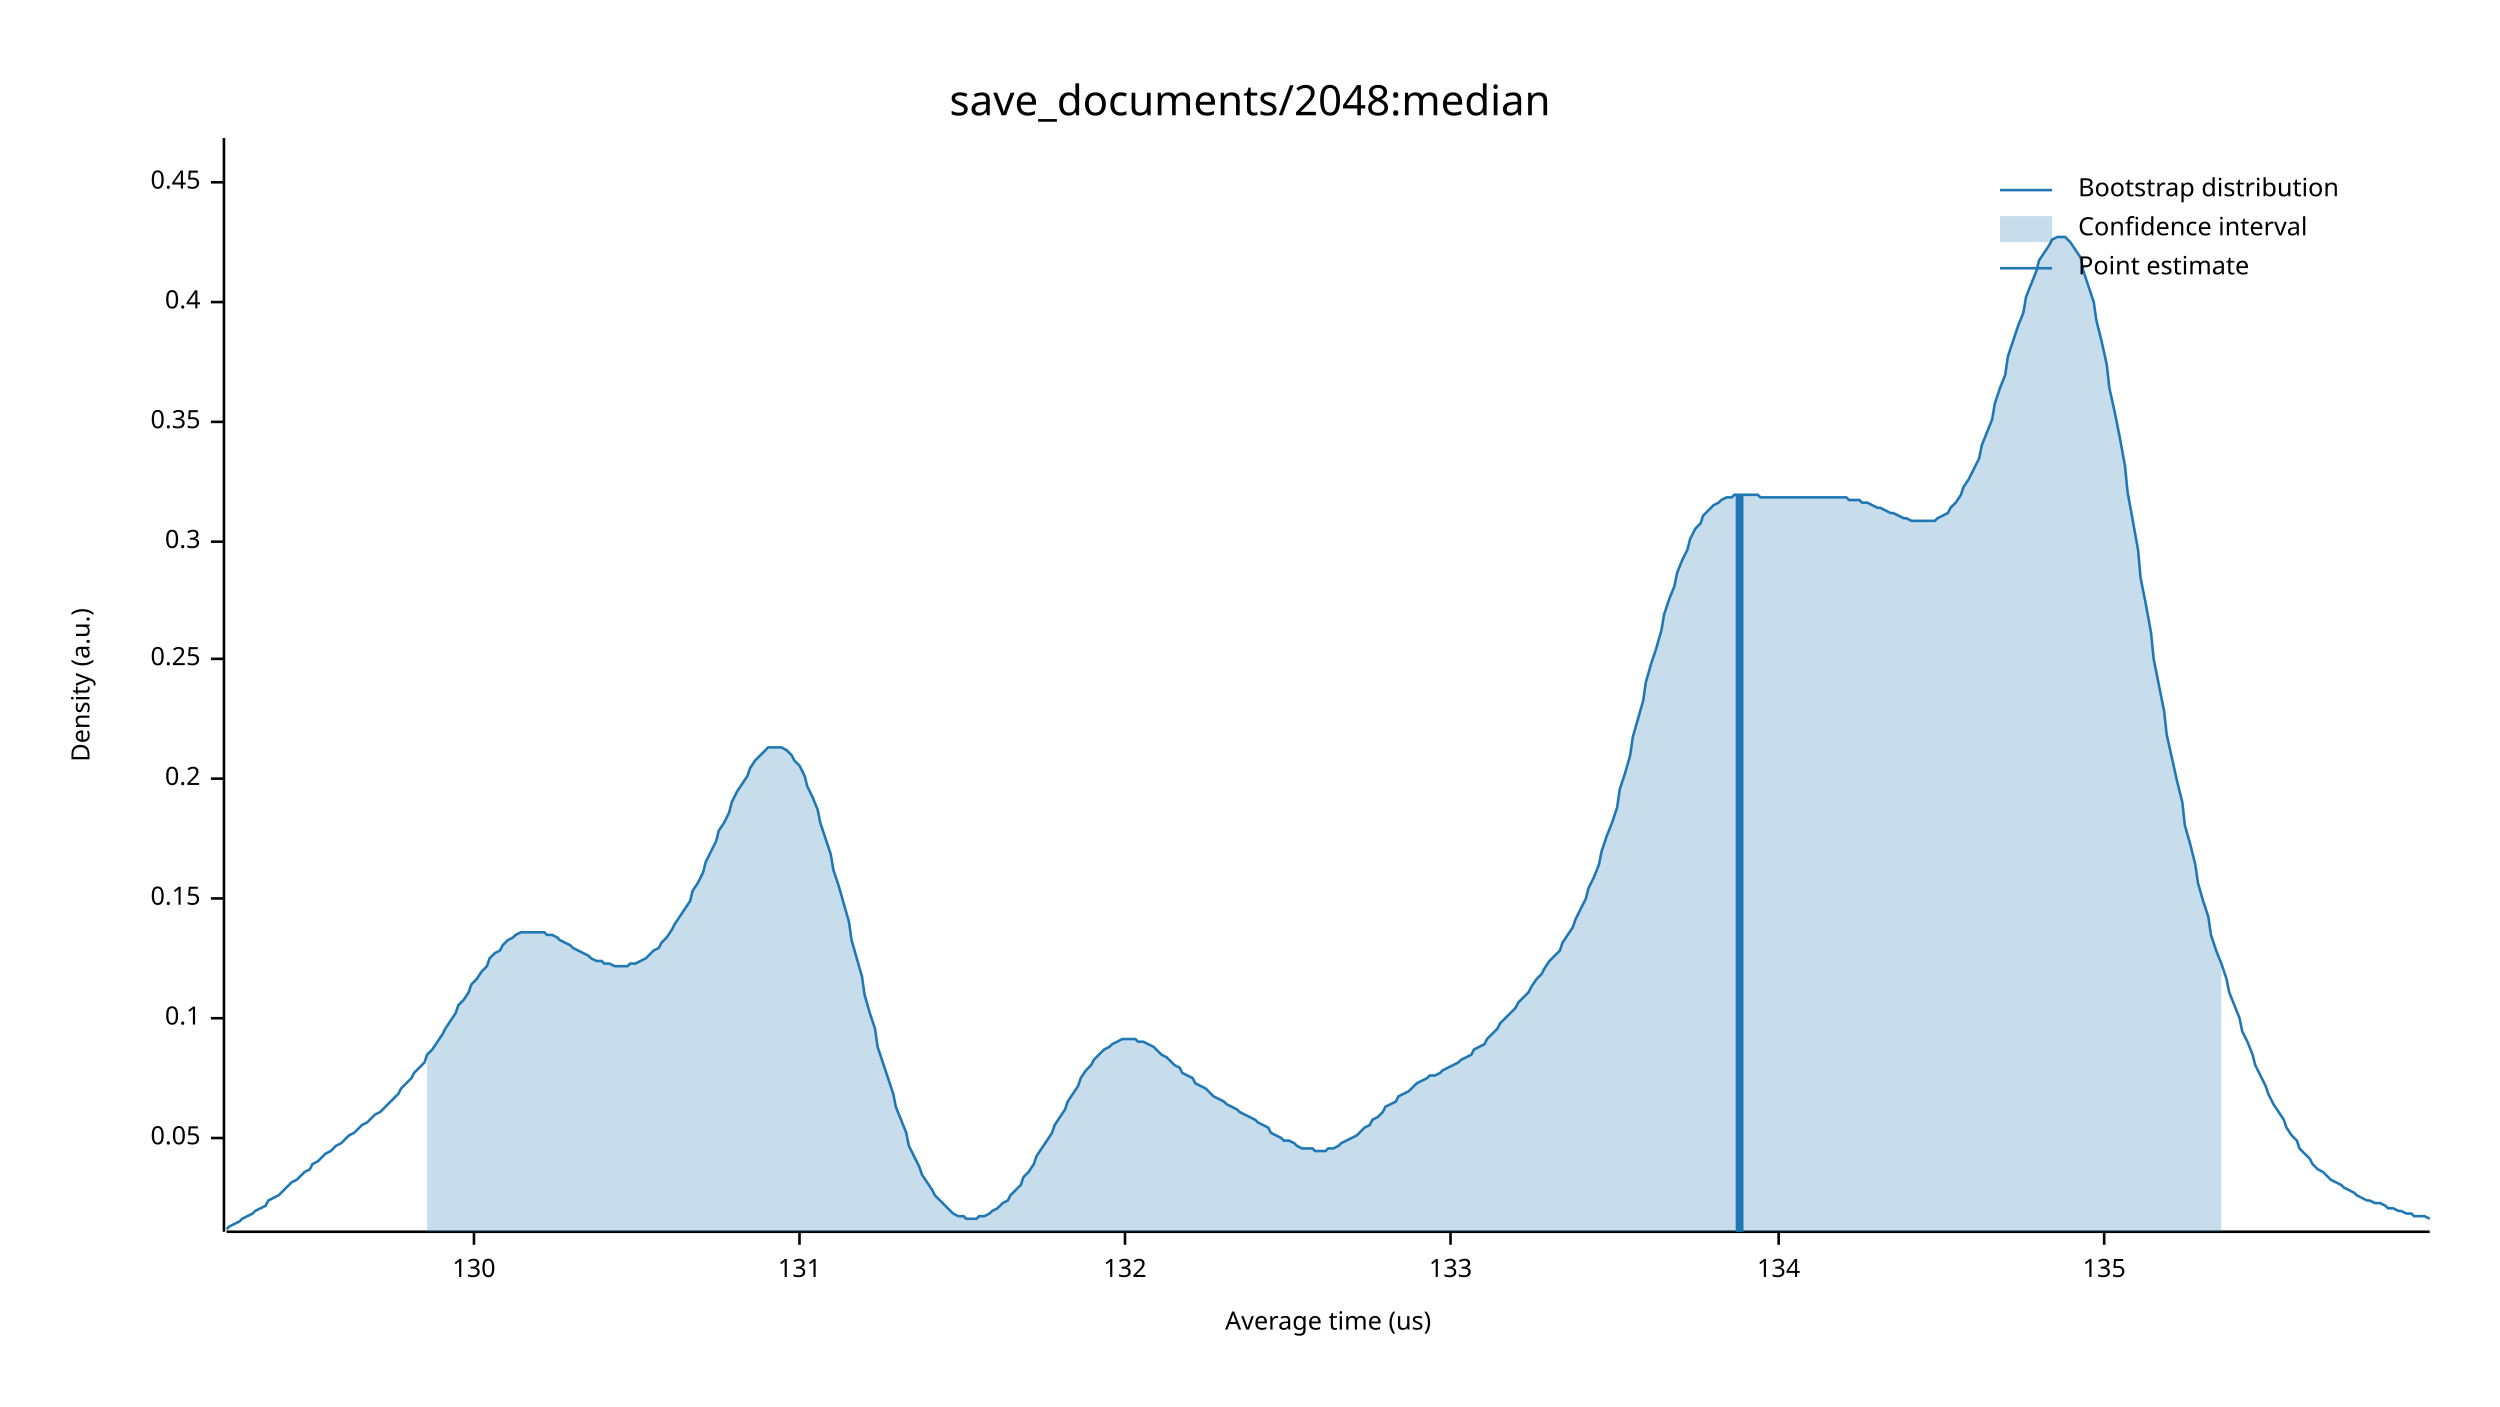
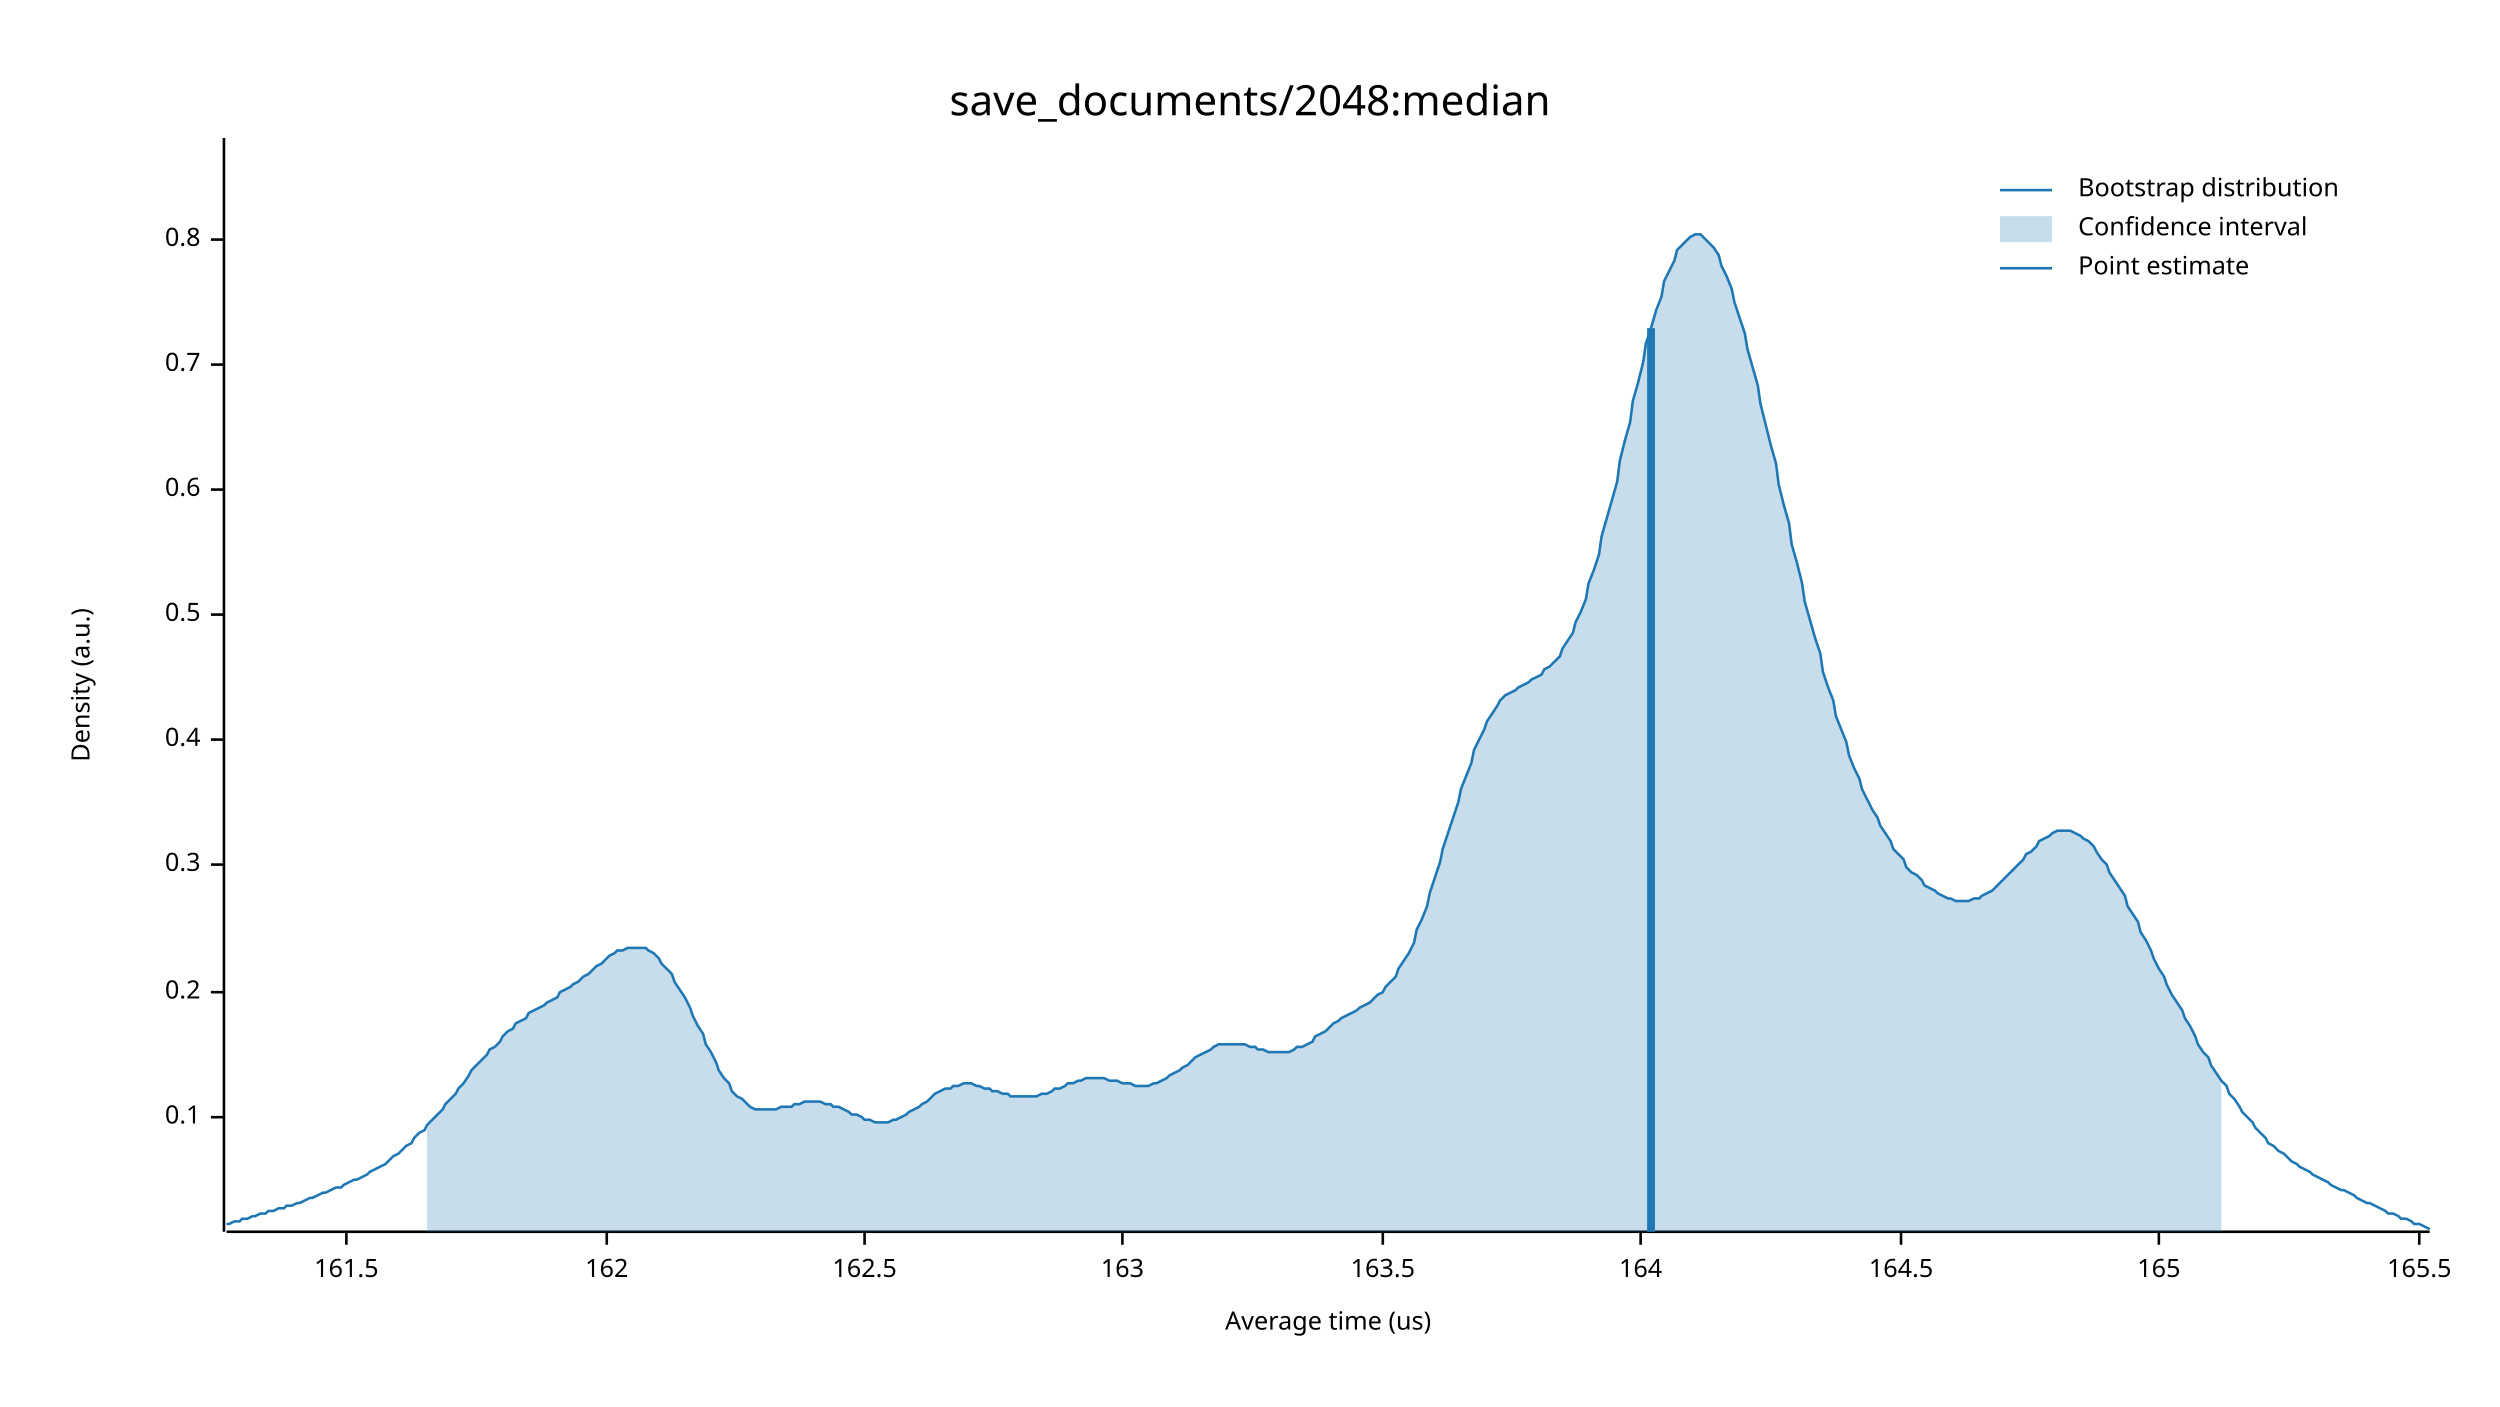
<svg xmlns="http://www.w3.org/2000/svg" width="960" height="540" viewBox="0 0 960 540">
  <text x="480" y="32" dy="0.76em" text-anchor="middle" font-family="sans-serif" font-size="16.129" opacity="1" fill="#000000">
save_documents/2048:median
</text>
  <text x="27" y="263" dy="0.76em" text-anchor="middle" font-family="sans-serif" font-size="9.677" opacity="1" fill="#000000" transform="rotate(270, 27, 263)">
Density (a.u.)
</text>
  <text x="510" y="513" dy="-0.5ex" text-anchor="middle" font-family="sans-serif" font-size="9.677" opacity="1" fill="#000000">
Average time (us)
</text>
  <polyline fill="none" opacity="1" stroke="#000000" stroke-width="1" points="86,53 86,473 " />
-   <text x="77" y="437" dy="0.5ex" text-anchor="end" font-family="sans-serif" font-size="9.677" opacity="1" fill="#000000">
- 0.05
- </text>
-   <polyline fill="none" opacity="1" stroke="#000000" stroke-width="1" points="81,437 86,437 " />
-   <text x="77" y="391" dy="0.5ex" text-anchor="end" font-family="sans-serif" font-size="9.677" opacity="1" fill="#000000">
+   <text x="77" y="429" dy="0.5ex" text-anchor="end" font-family="sans-serif" font-size="9.677" opacity="1" fill="#000000">
0.1
</text>
-   <polyline fill="none" opacity="1" stroke="#000000" stroke-width="1" points="81,391 86,391 " />
-   <text x="77" y="345" dy="0.5ex" text-anchor="end" font-family="sans-serif" font-size="9.677" opacity="1" fill="#000000">
- 0.15
- </text>
-   <polyline fill="none" opacity="1" stroke="#000000" stroke-width="1" points="81,345 86,345 " />
-   <text x="77" y="299" dy="0.5ex" text-anchor="end" font-family="sans-serif" font-size="9.677" opacity="1" fill="#000000">
+   <polyline fill="none" opacity="1" stroke="#000000" stroke-width="1" points="81,429 86,429 " />
+   <text x="77" y="381" dy="0.5ex" text-anchor="end" font-family="sans-serif" font-size="9.677" opacity="1" fill="#000000">
0.2
</text>
-   <polyline fill="none" opacity="1" stroke="#000000" stroke-width="1" points="81,299 86,299 " />
-   <text x="77" y="253" dy="0.5ex" text-anchor="end" font-family="sans-serif" font-size="9.677" opacity="1" fill="#000000">
- 0.25
- </text>
-   <polyline fill="none" opacity="1" stroke="#000000" stroke-width="1" points="81,253 86,253 " />
-   <text x="77" y="208" dy="0.5ex" text-anchor="end" font-family="sans-serif" font-size="9.677" opacity="1" fill="#000000">
+   <polyline fill="none" opacity="1" stroke="#000000" stroke-width="1" points="81,381 86,381 " />
+   <text x="77" y="332" dy="0.5ex" text-anchor="end" font-family="sans-serif" font-size="9.677" opacity="1" fill="#000000">
0.3
</text>
-   <polyline fill="none" opacity="1" stroke="#000000" stroke-width="1" points="81,208 86,208 " />
-   <text x="77" y="162" dy="0.5ex" text-anchor="end" font-family="sans-serif" font-size="9.677" opacity="1" fill="#000000">
- 0.35
- </text>
-   <polyline fill="none" opacity="1" stroke="#000000" stroke-width="1" points="81,162 86,162 " />
-   <text x="77" y="116" dy="0.5ex" text-anchor="end" font-family="sans-serif" font-size="9.677" opacity="1" fill="#000000">
+   <polyline fill="none" opacity="1" stroke="#000000" stroke-width="1" points="81,332 86,332 " />
+   <text x="77" y="284" dy="0.5ex" text-anchor="end" font-family="sans-serif" font-size="9.677" opacity="1" fill="#000000">
0.4
</text>
-   <polyline fill="none" opacity="1" stroke="#000000" stroke-width="1" points="81,116 86,116 " />
-   <text x="77" y="70" dy="0.5ex" text-anchor="end" font-family="sans-serif" font-size="9.677" opacity="1" fill="#000000">
- 0.45
+   <polyline fill="none" opacity="1" stroke="#000000" stroke-width="1" points="81,284 86,284 " />
+   <text x="77" y="236" dy="0.5ex" text-anchor="end" font-family="sans-serif" font-size="9.677" opacity="1" fill="#000000">
+ 0.5
</text>
-   <polyline fill="none" opacity="1" stroke="#000000" stroke-width="1" points="81,70 86,70 " />
+   <polyline fill="none" opacity="1" stroke="#000000" stroke-width="1" points="81,236 86,236 " />
+   <text x="77" y="188" dy="0.5ex" text-anchor="end" font-family="sans-serif" font-size="9.677" opacity="1" fill="#000000">
+ 0.6
+ </text>
+   <polyline fill="none" opacity="1" stroke="#000000" stroke-width="1" points="81,188 86,188 " />
+   <text x="77" y="140" dy="0.5ex" text-anchor="end" font-family="sans-serif" font-size="9.677" opacity="1" fill="#000000">
+ 0.7
+ </text>
+   <polyline fill="none" opacity="1" stroke="#000000" stroke-width="1" points="81,140 86,140 " />
+   <text x="77" y="92" dy="0.5ex" text-anchor="end" font-family="sans-serif" font-size="9.677" opacity="1" fill="#000000">
+ 0.8
+ </text>
+   <polyline fill="none" opacity="1" stroke="#000000" stroke-width="1" points="81,92 86,92 " />
  <polyline fill="none" opacity="1" stroke="#000000" stroke-width="1" points="87,473 933,473 " />
-   <text x="182" y="483" dy="0.76em" text-anchor="middle" font-family="sans-serif" font-size="9.677" opacity="1" fill="#000000">
- 130
+   <text x="133" y="483" dy="0.76em" text-anchor="middle" font-family="sans-serif" font-size="9.677" opacity="1" fill="#000000">
+ 161.5
</text>
-   <polyline fill="none" opacity="1" stroke="#000000" stroke-width="1" points="182,473 182,478 " />
-   <text x="307" y="483" dy="0.76em" text-anchor="middle" font-family="sans-serif" font-size="9.677" opacity="1" fill="#000000">
- 131
+   <polyline fill="none" opacity="1" stroke="#000000" stroke-width="1" points="133,473 133,478 " />
+   <text x="233" y="483" dy="0.76em" text-anchor="middle" font-family="sans-serif" font-size="9.677" opacity="1" fill="#000000">
+ 162
</text>
-   <polyline fill="none" opacity="1" stroke="#000000" stroke-width="1" points="307,473 307,478 " />
-   <text x="432" y="483" dy="0.76em" text-anchor="middle" font-family="sans-serif" font-size="9.677" opacity="1" fill="#000000">
- 132
+   <polyline fill="none" opacity="1" stroke="#000000" stroke-width="1" points="233,473 233,478 " />
+   <text x="332" y="483" dy="0.76em" text-anchor="middle" font-family="sans-serif" font-size="9.677" opacity="1" fill="#000000">
+ 162.5
</text>
-   <polyline fill="none" opacity="1" stroke="#000000" stroke-width="1" points="432,473 432,478 " />
-   <text x="557" y="483" dy="0.76em" text-anchor="middle" font-family="sans-serif" font-size="9.677" opacity="1" fill="#000000">
- 133
+   <polyline fill="none" opacity="1" stroke="#000000" stroke-width="1" points="332,473 332,478 " />
+   <text x="431" y="483" dy="0.76em" text-anchor="middle" font-family="sans-serif" font-size="9.677" opacity="1" fill="#000000">
+ 163
</text>
-   <polyline fill="none" opacity="1" stroke="#000000" stroke-width="1" points="557,473 557,478 " />
-   <text x="683" y="483" dy="0.76em" text-anchor="middle" font-family="sans-serif" font-size="9.677" opacity="1" fill="#000000">
- 134
+   <polyline fill="none" opacity="1" stroke="#000000" stroke-width="1" points="431,473 431,478 " />
+   <text x="531" y="483" dy="0.76em" text-anchor="middle" font-family="sans-serif" font-size="9.677" opacity="1" fill="#000000">
+ 163.5
</text>
-   <polyline fill="none" opacity="1" stroke="#000000" stroke-width="1" points="683,473 683,478 " />
-   <text x="808" y="483" dy="0.76em" text-anchor="middle" font-family="sans-serif" font-size="9.677" opacity="1" fill="#000000">
- 135
+   <polyline fill="none" opacity="1" stroke="#000000" stroke-width="1" points="531,473 531,478 " />
+   <text x="630" y="483" dy="0.76em" text-anchor="middle" font-family="sans-serif" font-size="9.677" opacity="1" fill="#000000">
+ 164
</text>
-   <polyline fill="none" opacity="1" stroke="#000000" stroke-width="1" points="808,473 808,478 " />
-   <polyline fill="none" opacity="1" stroke="#1F78B4" stroke-width="1" points="87,472 88,471 90,470 92,469 93,468 95,467 97,466 98,465 100,464 102,463 103,461 105,460 107,459 109,457 110,456 112,454 114,453 115,452 117,450 119,449 120,447 122,446 124,444 125,443 127,442 129,440 131,439 132,438 134,436 136,435 137,434 139,432 141,431 142,430 144,428 146,427 148,425 149,424 151,422 153,420 154,418 156,416 158,414 159,412 161,410 163,408 164,405 166,403 168,400 170,397 171,395 173,392 175,389 176,386 178,384 180,381 181,378 183,376 185,373 187,371 188,368 190,366 192,365 193,363 195,361 197,360 198,359 200,358 202,358 203,358 205,358 207,358 209,358 210,359 212,359 214,360 215,361 217,362 219,363 220,364 222,365 224,366 226,367 227,368 229,369 231,369 232,370 234,370 236,371 237,371 239,371 241,371 242,370 244,370 246,369 248,368 249,367 251,365 253,364 254,362 256,360 258,357 259,355 261,352 263,349 265,346 266,342 268,339 270,335 271,331 273,327 275,323 276,319 278,316 280,312 281,308 283,304 285,301 287,298 288,295 290,292 292,290 293,289 295,287 297,287 298,287 300,287 302,288 304,290 305,292 307,294 309,298 310,302 312,306 314,311 315,316 317,322 319,328 320,334 322,340 324,347 326,354 327,361 329,368 331,375 332,382 334,389 336,395 337,402 339,408 341,414 343,420 344,425 346,430 348,435 349,440 351,444 353,448 354,451 356,454 358,457 359,459 361,461 363,463 365,465 366,466 368,467 370,467 371,468 373,468 375,468 376,467 378,467 380,466 381,465 383,464 385,462 387,461 388,459 390,457 392,455 393,452 395,450 397,447 398,444 400,441 402,438 404,435 405,432 407,429 409,426 410,423 412,420 414,417 415,414 417,411 419,409 420,407 422,405 424,403 426,402 427,401 429,400 431,399 432,399 434,399 436,399 437,400 439,400 441,401 443,402 444,403 446,405 448,406 449,407 451,409 453,410 454,412 456,413 458,414 459,416 461,417 463,418 465,420 466,421 468,422 470,423 471,424 473,425 475,426 476,427 478,428 480,429 482,430 483,431 485,432 487,433 488,435 490,436 492,437 493,438 495,438 497,439 498,440 500,441 502,441 504,441 505,442 507,442 509,442 510,441 512,441 514,440 515,439 517,438 519,437 521,436 522,435 524,433 526,432 527,430 529,429 531,427 532,425 534,424 536,423 537,421 539,420 541,419 543,417 544,416 546,415 548,414 549,413 551,413 553,412 554,411 556,410 558,409 560,408 561,407 563,406 565,405 566,403 568,402 570,401 571,399 573,397 575,395 576,393 578,391 580,389 582,387 583,385 585,383 587,381 588,379 590,376 592,374 593,372 595,369 597,367 599,365 600,362 602,359 604,356 605,353 607,349 609,345 610,341 612,337 614,332 615,327 617,321 619,316 621,310 622,303 624,297 626,290 627,283 629,276 631,269 632,262 634,255 636,249 638,242 639,236 641,230 643,225 644,220 646,215 648,211 649,207 651,203 653,201 654,198 656,196 658,194 660,193 661,192 663,191 665,191 666,190 668,190 670,190 671,190 673,190 675,190 676,191 678,191 680,191 682,191 683,191 685,191 687,191 688,191 690,191 692,191 693,191 695,191 697,191 699,191 700,191 702,191 704,191 705,191 707,191 709,191 710,192 712,192 714,192 715,193 717,193 719,194 721,195 722,195 724,196 726,197 727,197 729,198 731,199 732,199 734,200 736,200 738,200 739,200 741,200 743,200 744,199 746,198 748,197 749,195 751,193 753,190 754,187 756,184 758,180 760,176 761,171 763,166 765,161 766,155 768,149 770,144 771,137 773,131 775,125 777,120 778,114 780,109 782,104 783,100 785,97 787,94 788,92 790,91 792,91 793,91 795,93 797,96 799,99 800,104 802,110 804,116 805,123 807,131 809,140 810,149 812,158 814,168 816,179 817,189 819,200 821,211 822,222 824,232 826,243 827,253 829,263 831,273 832,282 834,291 836,300 838,308 839,317 841,324 843,332 844,339 846,346 848,352 849,359 851,365 853,370 855,376 856,381 858,386 860,391 861,396 863,400 865,405 866,409 868,413 870,417 871,420 873,424 875,427 877,430 878,433 880,436 882,438 883,441 885,443 887,445 888,447 890,449 892,450 894,452 895,453 897,454 899,455 900,456 902,457 904,458 905,459 907,460 909,461 910,461 912,462 914,462 916,463 917,464 919,464 921,465 922,465 924,466 926,466 927,467 929,467 931,467 933,468 " />
-   <polygon opacity="0.25" fill="#1F78B4" points="164,405 166,403 168,400 170,397 171,395 173,392 175,389 176,386 178,384 180,381 181,378 183,376 185,373 187,371 188,368 190,366 192,365 193,363 195,361 197,360 198,359 200,358 202,358 203,358 205,358 207,358 209,358 210,359 212,359 214,360 215,361 217,362 219,363 220,364 222,365 224,366 226,367 227,368 229,369 231,369 232,370 234,370 236,371 237,371 239,371 241,371 242,370 244,370 246,369 248,368 249,367 251,365 253,364 254,362 256,360 258,357 259,355 261,352 263,349 265,346 266,342 268,339 270,335 271,331 273,327 275,323 276,319 278,316 280,312 281,308 283,304 285,301 287,298 288,295 290,292 292,290 293,289 295,287 297,287 298,287 300,287 302,288 304,290 305,292 307,294 309,298 310,302 312,306 314,311 315,316 317,322 319,328 320,334 322,340 324,347 326,354 327,361 329,368 331,375 332,382 334,389 336,395 337,402 339,408 341,414 343,420 344,425 346,430 348,435 349,440 351,444 353,448 354,451 356,454 358,457 359,459 361,461 363,463 365,465 366,466 368,467 370,467 371,468 373,468 375,468 376,467 378,467 380,466 381,465 383,464 385,462 387,461 388,459 390,457 392,455 393,452 395,450 397,447 398,444 400,441 402,438 404,435 405,432 407,429 409,426 410,423 412,420 414,417 415,414 417,411 419,409 420,407 422,405 424,403 426,402 427,401 429,400 431,399 432,399 434,399 436,399 437,400 439,400 441,401 443,402 444,403 446,405 448,406 449,407 451,409 453,410 454,412 456,413 458,414 459,416 461,417 463,418 465,420 466,421 468,422 470,423 471,424 473,425 475,426 476,427 478,428 480,429 482,430 483,431 485,432 487,433 488,435 490,436 492,437 493,438 495,438 497,439 498,440 500,441 502,441 504,441 505,442 507,442 509,442 510,441 512,441 514,440 515,439 517,438 519,437 521,436 522,435 524,433 526,432 527,430 529,429 531,427 532,425 534,424 536,423 537,421 539,420 541,419 543,417 544,416 546,415 548,414 549,413 551,413 553,412 554,411 556,410 558,409 560,408 561,407 563,406 565,405 566,403 568,402 570,401 571,399 573,397 575,395 576,393 578,391 580,389 582,387 583,385 585,383 587,381 588,379 590,376 592,374 593,372 595,369 597,367 599,365 600,362 602,359 604,356 605,353 607,349 609,345 610,341 612,337 614,332 615,327 617,321 619,316 621,310 622,303 624,297 626,290 627,283 629,276 631,269 632,262 634,255 636,249 638,242 639,236 641,230 643,225 644,220 646,215 648,211 649,207 651,203 653,201 654,198 656,196 658,194 660,193 661,192 663,191 665,191 666,190 668,190 670,190 671,190 673,190 675,190 676,191 678,191 680,191 682,191 683,191 685,191 687,191 688,191 690,191 692,191 693,191 695,191 697,191 699,191 700,191 702,191 704,191 705,191 707,191 709,191 710,192 712,192 714,192 715,193 717,193 719,194 721,195 722,195 724,196 726,197 727,197 729,198 731,199 732,199 734,200 736,200 738,200 739,200 741,200 743,200 744,199 746,198 748,197 749,195 751,193 753,190 754,187 756,184 758,180 760,176 761,171 763,166 765,161 766,155 768,149 770,144 771,137 773,131 775,125 777,120 778,114 780,109 782,104 783,100 785,97 787,94 788,92 790,91 792,91 793,91 795,93 797,96 799,99 800,104 802,110 804,116 805,123 807,131 809,140 810,149 812,158 814,168 816,179 817,189 819,200 821,211 822,222 824,232 826,243 827,253 829,263 831,273 832,282 834,291 836,300 838,308 839,317 841,324 843,332 844,339 846,346 848,352 849,359 851,365 853,370 853,473 164,473 " />
-   <polyline fill="none" opacity="1" stroke="#1F78B4" stroke-width="3" points="668,473 668,190 " />
+   <polyline fill="none" opacity="1" stroke="#000000" stroke-width="1" points="630,473 630,478 " />
+   <text x="730" y="483" dy="0.76em" text-anchor="middle" font-family="sans-serif" font-size="9.677" opacity="1" fill="#000000">
+ 164.5
+ </text>
+   <polyline fill="none" opacity="1" stroke="#000000" stroke-width="1" points="730,473 730,478 " />
+   <text x="829" y="483" dy="0.76em" text-anchor="middle" font-family="sans-serif" font-size="9.677" opacity="1" fill="#000000">
+ 165
+ </text>
+   <polyline fill="none" opacity="1" stroke="#000000" stroke-width="1" points="829,473 829,478 " />
+   <text x="929" y="483" dy="0.76em" text-anchor="middle" font-family="sans-serif" font-size="9.677" opacity="1" fill="#000000">
+ 165.5
+ </text>
+   <polyline fill="none" opacity="1" stroke="#000000" stroke-width="1" points="929,473 929,478 " />
+   <polyline fill="none" opacity="1" stroke="#1F78B4" stroke-width="1" points="87,470 88,470 90,469 92,469 93,468 95,468 97,467 98,467 100,466 102,466 103,465 105,465 107,464 109,464 110,463 112,463 114,462 115,462 117,461 119,460 120,460 122,459 124,458 125,458 127,457 129,456 131,456 132,455 134,454 136,453 137,453 139,452 141,451 142,450 144,449 146,448 148,447 149,446 151,444 153,443 154,442 156,440 158,439 159,437 161,435 163,434 164,432 166,430 168,428 170,426 171,424 173,422 175,420 176,418 178,416 180,413 181,411 183,409 185,407 187,405 188,403 190,402 192,400 193,398 195,396 197,395 198,393 200,392 202,391 203,389 205,388 207,387 209,386 210,385 212,384 214,383 215,381 217,380 219,379 220,378 222,377 224,375 226,374 227,373 229,371 231,370 232,369 234,367 236,366 237,365 239,365 241,364 242,364 244,364 246,364 248,364 249,365 251,366 253,368 254,370 256,372 258,374 259,377 261,380 263,383 265,387 266,390 268,394 270,397 271,401 273,404 275,408 276,411 278,414 280,416 281,419 283,421 285,422 287,424 288,425 290,426 292,426 293,426 295,426 297,426 298,426 300,425 302,425 304,425 305,424 307,424 309,423 310,423 312,423 314,423 315,423 317,424 319,424 320,425 322,425 324,426 326,427 327,428 329,428 331,429 332,430 334,430 336,431 337,431 339,431 341,431 343,430 344,430 346,429 348,428 349,427 351,426 353,425 354,424 356,423 358,421 359,420 361,419 363,418 365,418 366,417 368,417 370,416 371,416 373,416 375,417 376,417 378,418 380,418 381,419 383,419 385,420 387,420 388,421 390,421 392,421 393,421 395,421 397,421 398,421 400,420 402,420 404,419 405,418 407,418 409,417 410,416 412,416 414,415 415,415 417,414 419,414 420,414 422,414 424,414 426,415 427,415 429,415 431,416 432,416 434,416 436,417 437,417 439,417 441,417 443,416 444,416 446,415 448,414 449,413 451,412 453,411 454,410 456,409 458,407 459,406 461,405 463,404 465,403 466,402 468,401 470,401 471,401 473,401 475,401 476,401 478,401 480,402 482,402 483,403 485,403 487,404 488,404 490,404 492,404 493,404 495,404 497,403 498,402 500,402 502,401 504,400 505,398 507,397 509,396 510,395 512,393 514,392 515,391 517,390 519,389 521,388 522,387 524,386 526,385 527,384 529,382 531,381 532,379 534,377 536,375 537,372 539,369 541,366 543,362 544,357 546,353 548,348 549,343 551,337 553,331 554,326 556,320 558,314 560,308 561,303 563,298 565,293 566,288 568,284 570,280 571,277 573,274 575,271 576,269 578,267 580,266 582,265 583,264 585,263 587,262 588,261 590,260 592,259 593,257 595,256 597,254 599,252 600,249 602,246 604,243 605,239 607,235 609,230 610,224 612,219 614,213 615,206 617,199 619,192 621,185 622,177 624,169 626,162 627,154 629,147 631,139 632,132 634,126 636,119 638,114 639,108 641,104 643,100 644,96 646,94 648,92 649,91 651,90 653,90 654,91 656,93 658,95 660,98 661,102 663,106 665,111 666,116 668,122 670,128 671,134 673,141 675,148 676,155 678,163 680,171 682,178 683,186 685,194 687,201 688,209 690,216 692,224 693,231 695,238 697,245 699,251 700,258 702,264 704,269 705,275 707,280 709,285 710,290 712,295 714,299 715,303 717,307 719,311 721,314 722,317 724,320 726,323 727,326 729,328 731,330 732,333 734,335 736,336 738,338 739,340 741,341 743,342 744,343 746,344 748,345 749,345 751,346 753,346 754,346 756,346 758,345 760,345 761,344 763,343 765,342 766,341 768,339 770,337 771,336 773,334 775,332 777,330 778,328 780,327 782,325 783,323 785,322 787,321 788,320 790,319 792,319 793,319 795,319 797,320 799,321 800,322 802,323 804,325 805,327 807,330 809,332 810,335 812,338 814,341 816,344 817,348 819,351 821,354 822,358 824,361 826,365 827,368 829,372 831,375 832,378 834,382 836,385 838,388 839,391 841,394 843,398 844,401 846,404 848,406 849,409 851,412 853,415 855,417 856,420 858,422 860,425 861,427 863,429 865,431 866,433 868,435 870,437 871,439 873,440 875,442 877,443 878,444 880,446 882,447 883,448 885,449 887,450 888,451 890,452 892,453 894,454 895,455 897,456 899,457 900,457 902,458 904,459 905,460 907,461 909,462 910,462 912,463 914,464 916,465 917,466 919,466 921,467 922,468 924,468 926,469 927,470 929,470 931,471 933,472 " />
+   <polygon opacity="0.25" fill="#1F78B4" points="164,432 166,430 168,428 170,426 171,424 173,422 175,420 176,418 178,416 180,413 181,411 183,409 185,407 187,405 188,403 190,402 192,400 193,398 195,396 197,395 198,393 200,392 202,391 203,389 205,388 207,387 209,386 210,385 212,384 214,383 215,381 217,380 219,379 220,378 222,377 224,375 226,374 227,373 229,371 231,370 232,369 234,367 236,366 237,365 239,365 241,364 242,364 244,364 246,364 248,364 249,365 251,366 253,368 254,370 256,372 258,374 259,377 261,380 263,383 265,387 266,390 268,394 270,397 271,401 273,404 275,408 276,411 278,414 280,416 281,419 283,421 285,422 287,424 288,425 290,426 292,426 293,426 295,426 297,426 298,426 300,425 302,425 304,425 305,424 307,424 309,423 310,423 312,423 314,423 315,423 317,424 319,424 320,425 322,425 324,426 326,427 327,428 329,428 331,429 332,430 334,430 336,431 337,431 339,431 341,431 343,430 344,430 346,429 348,428 349,427 351,426 353,425 354,424 356,423 358,421 359,420 361,419 363,418 365,418 366,417 368,417 370,416 371,416 373,416 375,417 376,417 378,418 380,418 381,419 383,419 385,420 387,420 388,421 390,421 392,421 393,421 395,421 397,421 398,421 400,420 402,420 404,419 405,418 407,418 409,417 410,416 412,416 414,415 415,415 417,414 419,414 420,414 422,414 424,414 426,415 427,415 429,415 431,416 432,416 434,416 436,417 437,417 439,417 441,417 443,416 444,416 446,415 448,414 449,413 451,412 453,411 454,410 456,409 458,407 459,406 461,405 463,404 465,403 466,402 468,401 470,401 471,401 473,401 475,401 476,401 478,401 480,402 482,402 483,403 485,403 487,404 488,404 490,404 492,404 493,404 495,404 497,403 498,402 500,402 502,401 504,400 505,398 507,397 509,396 510,395 512,393 514,392 515,391 517,390 519,389 521,388 522,387 524,386 526,385 527,384 529,382 531,381 532,379 534,377 536,375 537,372 539,369 541,366 543,362 544,357 546,353 548,348 549,343 551,337 553,331 554,326 556,320 558,314 560,308 561,303 563,298 565,293 566,288 568,284 570,280 571,277 573,274 575,271 576,269 578,267 580,266 582,265 583,264 585,263 587,262 588,261 590,260 592,259 593,257 595,256 597,254 599,252 600,249 602,246 604,243 605,239 607,235 609,230 610,224 612,219 614,213 615,206 617,199 619,192 621,185 622,177 624,169 626,162 627,154 629,147 631,139 632,132 634,126 636,119 638,114 639,108 641,104 643,100 644,96 646,94 648,92 649,91 651,90 653,90 654,91 656,93 658,95 660,98 661,102 663,106 665,111 666,116 668,122 670,128 671,134 673,141 675,148 676,155 678,163 680,171 682,178 683,186 685,194 687,201 688,209 690,216 692,224 693,231 695,238 697,245 699,251 700,258 702,264 704,269 705,275 707,280 709,285 710,290 712,295 714,299 715,303 717,307 719,311 721,314 722,317 724,320 726,323 727,326 729,328 731,330 732,333 734,335 736,336 738,338 739,340 741,341 743,342 744,343 746,344 748,345 749,345 751,346 753,346 754,346 756,346 758,345 760,345 761,344 763,343 765,342 766,341 768,339 770,337 771,336 773,334 775,332 777,330 778,328 780,327 782,325 783,323 785,322 787,321 788,320 790,319 792,319 793,319 795,319 797,320 799,321 800,322 802,323 804,325 805,327 807,330 809,332 810,335 812,338 814,341 816,344 817,348 819,351 821,354 822,358 824,361 826,365 827,368 829,372 831,375 832,378 834,382 836,385 838,388 839,391 841,394 843,398 844,401 846,404 848,406 849,409 851,412 853,415 853,473 164,473 " />
+   <polyline fill="none" opacity="1" stroke="#1F78B4" stroke-width="3" points="634,473 634,126 " />
  <text x="798" y="68" dy="0.76em" text-anchor="start" font-family="sans-serif" font-size="9.677" opacity="1" fill="#000000">
Bootstrap distribution
</text>
  <text x="798" y="83" dy="0.76em" text-anchor="start" font-family="sans-serif" font-size="9.677" opacity="1" fill="#000000">
Confidence interval
</text>
  <text x="798" y="98" dy="0.76em" text-anchor="start" font-family="sans-serif" font-size="9.677" opacity="1" fill="#000000">
Point estimate
</text>
  <polyline fill="none" opacity="1" stroke="#1F78B4" stroke-width="1" points="768,73 788,73 " />
  <rect x="768" y="83" width="20" height="10" opacity="0.25" fill="#1F78B4" stroke="none" />
  <polyline fill="none" opacity="1" stroke="#1F78B4" stroke-width="1" points="768,103 788,103 " />
</svg>
